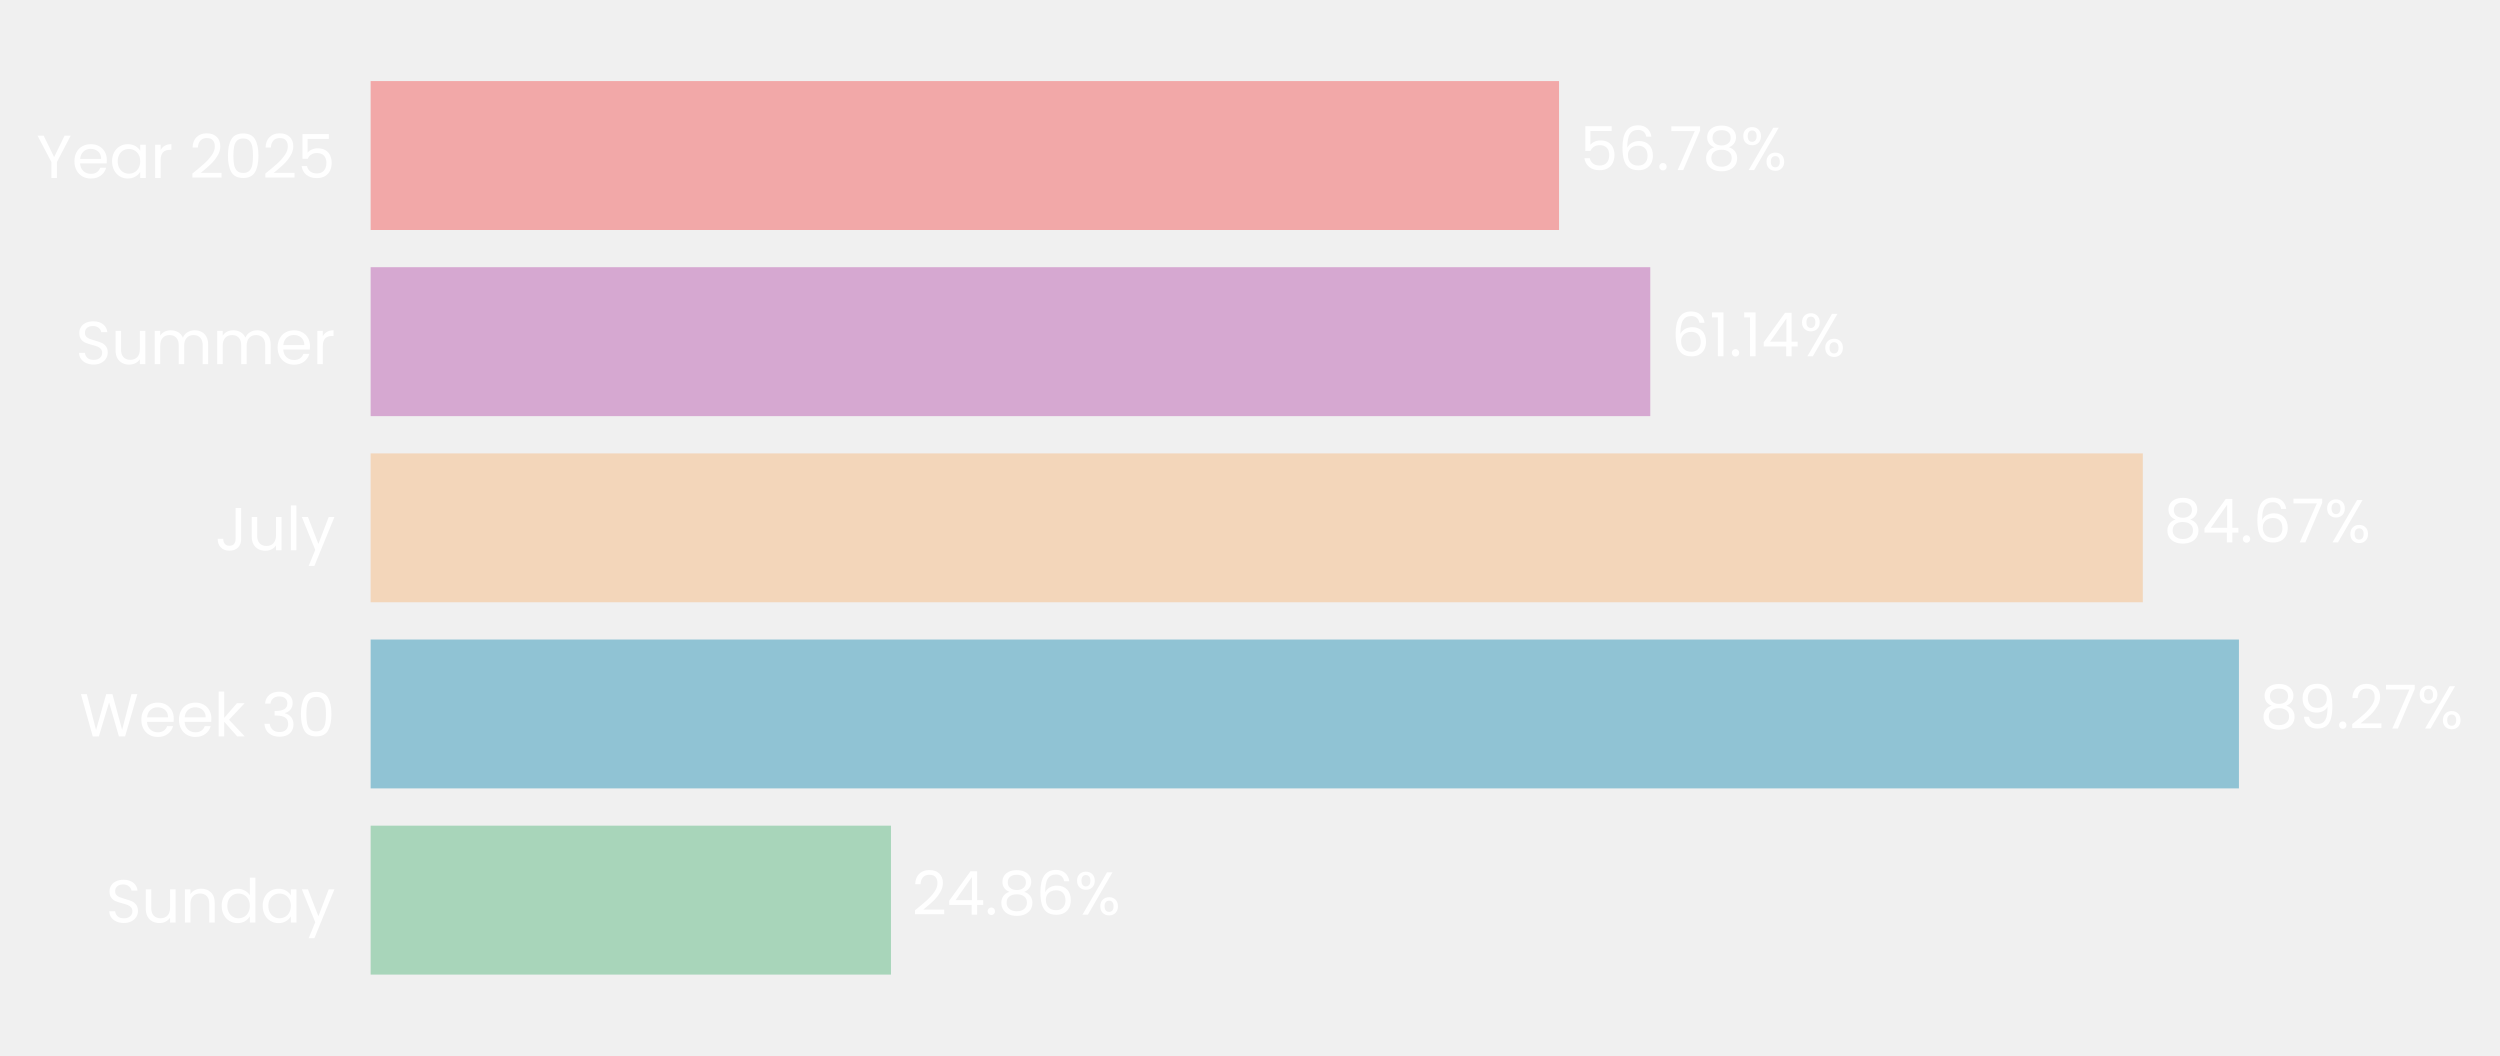
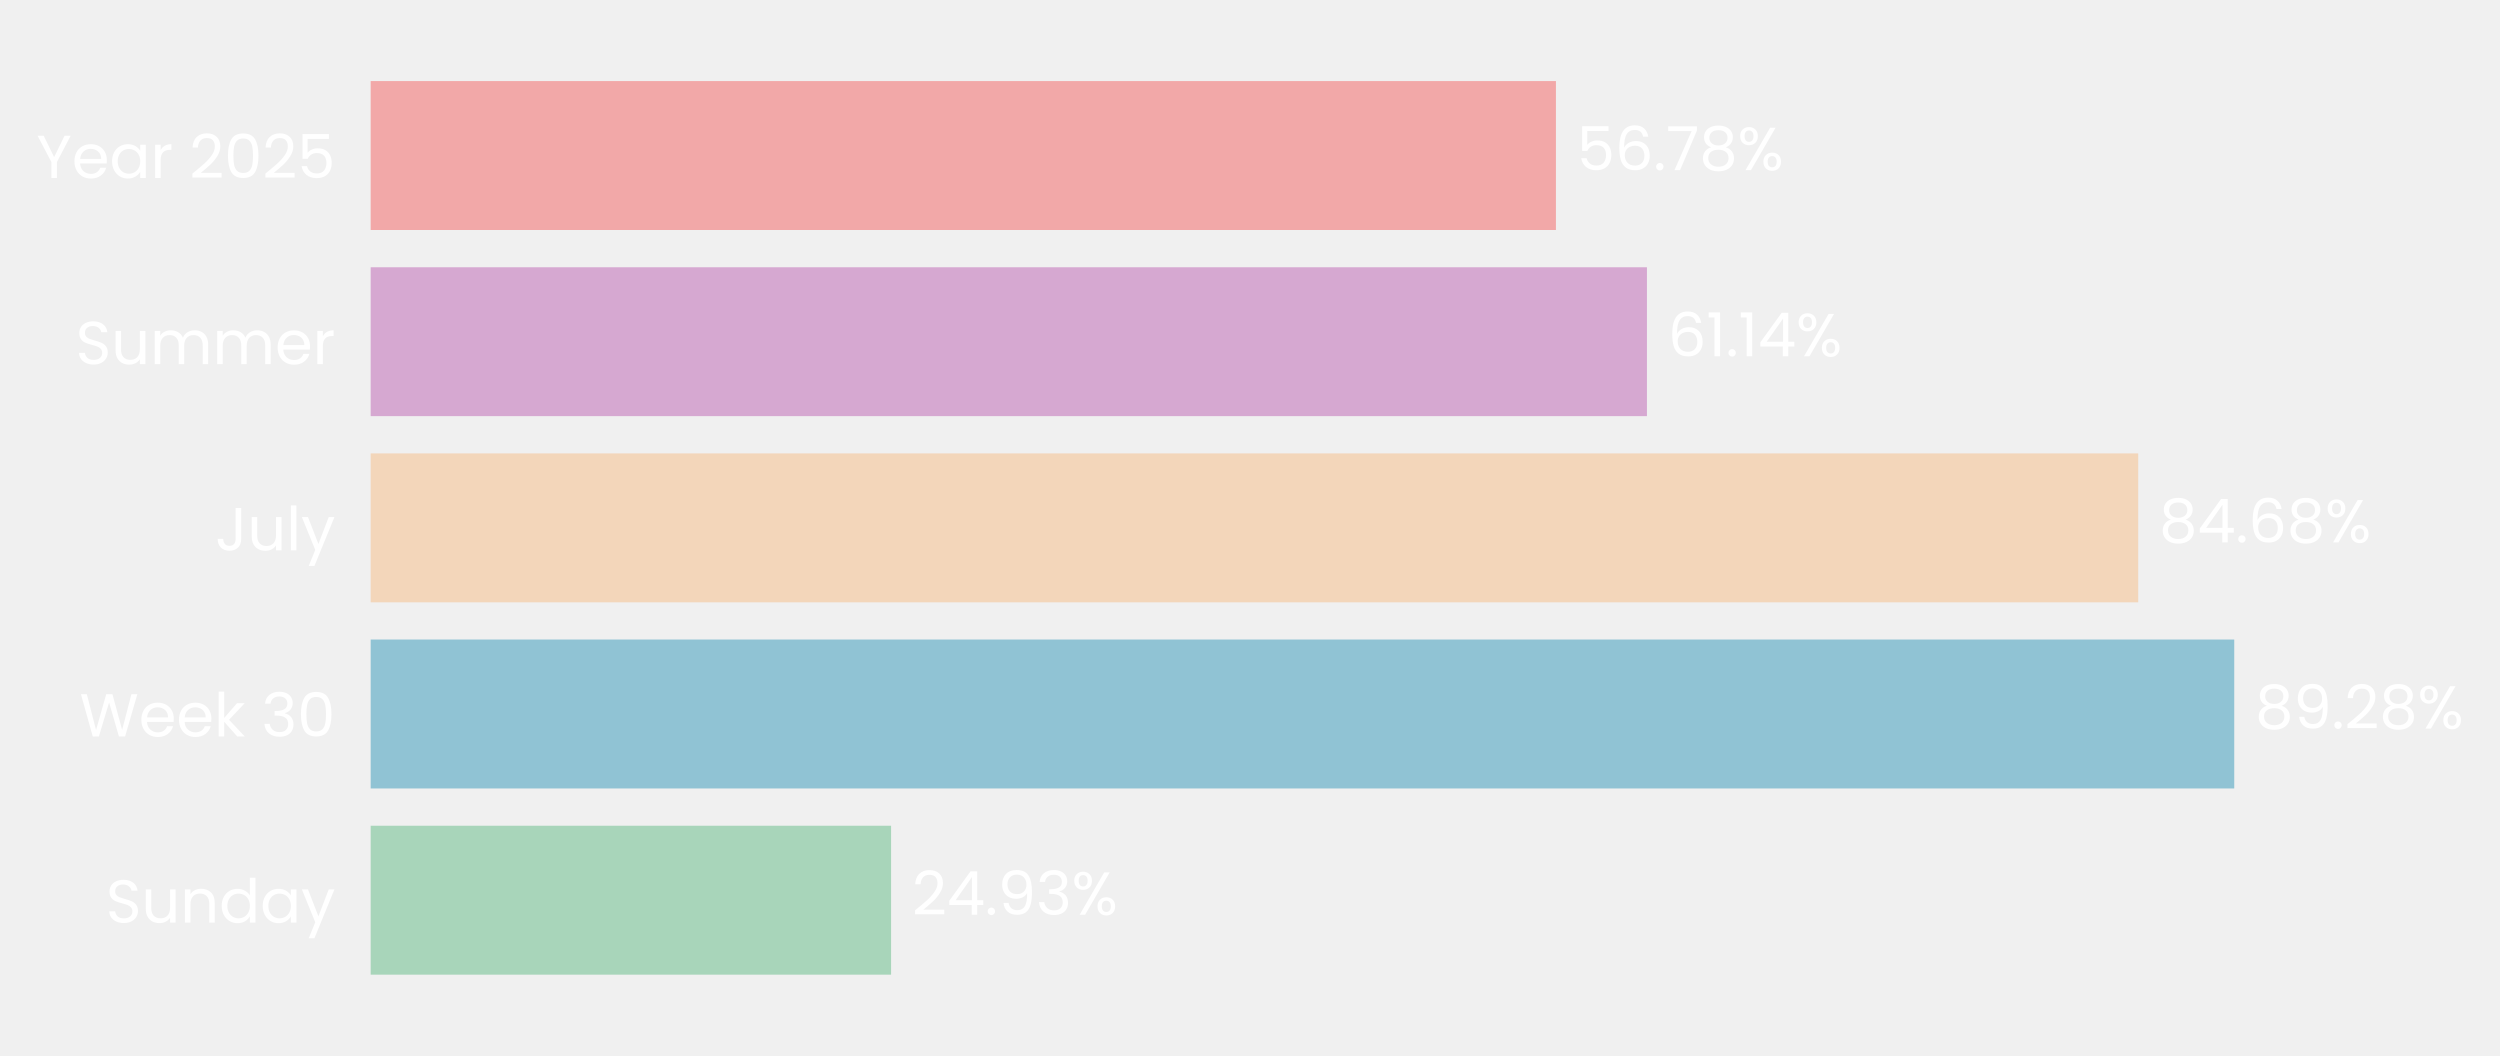
- <svg xmlns="http://www.w3.org/2000/svg" xmlns:xlink="http://www.w3.org/1999/xlink" width="494.483pt" height="208.8pt" viewBox="0 0 494.483 208.8" version="1.1">
+ <svg xmlns="http://www.w3.org/2000/svg" xmlns:xlink="http://www.w3.org/1999/xlink" width="494.449pt" height="208.8pt" viewBox="0 0 494.449 208.8" version="1.1">
  <defs>
    <style type="text/css">*{stroke-linejoin: round; stroke-linecap: butt}</style>
  </defs>
  <g id="figure_1">
    <g id="patch_1">
-       <path d="M 0 208.8  L 494.483 208.8  L 494.483 0  L 0 0  L 0 208.8  z " style="fill: none" />
+       <path d="M 0 208.8  L 494.449 208.8  L 494.449 0  L 0 0  L 0 208.8  z " style="fill: none" />
    </g>
    <g id="axes_1">
      <g id="patch_2">
-         <path d="M 73.311 201.6  L 487.283 201.6  L 487.283 7.2  L 73.311 7.2  L 73.311 201.6  z " style="fill: none" />
+         <path d="M 73.311 201.6  L 486.164 201.6  L 486.164 7.2  L 73.311 7.2  L 73.311 201.6  z " style="fill: none" />
      </g>
      <g id="patch_3">
-         <path d="M 73.311 192.764  L 176.229 192.764  L 176.229 163.309  L 73.311 163.309  z " clip-path="url(#p6c64e13204)" style="fill: #a8d5ba" />
+         <path d="M 73.311 192.764  L 176.238 192.764  L 176.238 163.309  L 73.311 163.309  z " clip-path="url(#pd033e90985)" style="fill: #a8d5ba" />
      </g>
      <g id="patch_4">
-         <path d="M 73.311 155.945  L 442.847 155.945  L 442.847 126.491  L 73.311 126.491  z " clip-path="url(#p6c64e13204)" style="fill: #90c3d4" />
+         <path d="M 73.311 155.945  L 441.889 155.945  L 441.889 126.491  L 73.311 126.491  z " clip-path="url(#pd033e90985)" style="fill: #90c3d4" />
      </g>
      <g id="patch_5">
-         <path d="M 73.311 119.127  L 423.833 119.127  L 423.833 89.673  L 73.311 89.673  z " clip-path="url(#p6c64e13204)" style="fill: #f3d6ba" />
+         <path d="M 73.311 119.127  L 422.895 119.127  L 422.895 89.673  L 73.311 89.673  z " clip-path="url(#pd033e90985)" style="fill: #f3d6ba" />
      </g>
      <g id="patch_6">
-         <path d="M 73.311 82.309  L 326.413 82.309  L 326.413 52.855  L 73.311 52.855  z " clip-path="url(#p6c64e13204)" style="fill: #d6a8d1" />
+         <path d="M 73.311 82.309  L 325.732 82.309  L 325.732 52.855  L 73.311 52.855  z " clip-path="url(#pd033e90985)" style="fill: #d6a8d1" />
      </g>
      <g id="patch_7">
-         <path d="M 73.311 45.491  L 308.366 45.491  L 308.366 16.036  L 73.311 16.036  z " clip-path="url(#p6c64e13204)" style="fill: #f2a8a8" />
+         <path d="M 73.311 45.491  L 307.732 45.491  L 307.732 16.036  L 73.311 16.036  z " clip-path="url(#pd033e90985)" style="fill: #f2a8a8" />
      </g>
      <g id="matplotlib.axis_1">
        <g id="ytick_1">
          <g id="text_1">
            <g style="fill: #ffffff" transform="translate(20.92875 182.4764) scale(0.12 -0.12)">
              <defs>
                <path id="Poppins-Regular-53" d="M 1907 -45  Q 1466 -45 1117 112  Q 768 269 569 547  Q 371 826 365 1190  L 986 1190  Q 1018 877 1245 662  Q 1472 448 1907 448  Q 2323 448 2563 656  Q 2803 864 2803 1190  Q 2803 1446 2662 1606  Q 2522 1766 2310 1849  Q 2099 1933 1741 2029  Q 1299 2144 1033 2259  Q 768 2374 579 2620  Q 390 2867 390 3283  Q 390 3648 576 3929  Q 762 4211 1098 4364  Q 1434 4518 1869 4518  Q 2496 4518 2896 4204  Q 3296 3891 3347 3373  L 2707 3373  Q 2675 3629 2438 3824  Q 2202 4019 1811 4019  Q 1446 4019 1216 3830  Q 986 3642 986 3302  Q 986 3059 1123 2905  Q 1261 2752 1462 2672  Q 1664 2592 2029 2490  Q 2470 2368 2739 2249  Q 3008 2131 3200 1884  Q 3392 1638 3392 1216  Q 3392 890 3219 602  Q 3046 314 2707 134  Q 2368 -45 1907 -45  z " transform="scale(0.015625)" />
                <path id="Poppins-Regular-75" d="M 3603 3507  L 3603 0  L 3021 0  L 3021 518  Q 2854 250 2556 99  Q 2259 -51 1901 -51  Q 1491 -51 1164 118  Q 838 288 649 627  Q 461 966 461 1453  L 461 3507  L 1037 3507  L 1037 1530  Q 1037 1011 1299 732  Q 1562 454 2016 454  Q 2483 454 2752 742  Q 3021 1030 3021 1581  L 3021 3507  L 3603 3507  z " transform="scale(0.015625)" />
                <path id="Poppins-Regular-6e" d="M 2202 3571  Q 2842 3571 3238 3184  Q 3635 2797 3635 2067  L 3635 0  L 3059 0  L 3059 1984  Q 3059 2509 2796 2787  Q 2534 3066 2080 3066  Q 1619 3066 1347 2778  Q 1075 2490 1075 1939  L 1075 0  L 493 0  L 493 3507  L 1075 3507  L 1075 3008  Q 1248 3277 1545 3424  Q 1843 3571 2202 3571  z " transform="scale(0.015625)" />
                <path id="Poppins-Regular-64" d="M 275 1766  Q 275 2304 492 2710  Q 710 3117 1091 3341  Q 1472 3565 1946 3565  Q 2355 3565 2707 3376  Q 3059 3187 3245 2880  L 3245 4736  L 3834 4736  L 3834 0  L 3245 0  L 3245 659  Q 3072 346 2733 144  Q 2394 -58 1939 -58  Q 1472 -58 1091 172  Q 710 403 492 819  Q 275 1235 275 1766  z M 3245 1760  Q 3245 2157 3085 2451  Q 2925 2746 2653 2902  Q 2381 3059 2054 3059  Q 1728 3059 1459 2905  Q 1190 2752 1030 2457  Q 870 2163 870 1766  Q 870 1363 1030 1065  Q 1190 768 1459 611  Q 1728 454 2054 454  Q 2381 454 2653 611  Q 2925 768 3085 1065  Q 3245 1363 3245 1760  z " transform="scale(0.015625)" />
                <path id="Poppins-Regular-61" d="M 275 1766  Q 275 2304 492 2710  Q 710 3117 1091 3341  Q 1472 3565 1939 3565  Q 2400 3565 2739 3366  Q 3078 3168 3245 2867  L 3245 3507  L 3834 3507  L 3834 0  L 3245 0  L 3245 653  Q 3072 346 2729 144  Q 2387 -58 1933 -58  Q 1466 -58 1088 172  Q 710 403 492 819  Q 275 1235 275 1766  z M 3245 1760  Q 3245 2157 3085 2451  Q 2925 2746 2653 2902  Q 2381 3059 2054 3059  Q 1728 3059 1459 2905  Q 1190 2752 1030 2457  Q 870 2163 870 1766  Q 870 1363 1030 1065  Q 1190 768 1459 611  Q 1728 454 2054 454  Q 2381 454 2653 611  Q 2925 768 3085 1065  Q 3245 1363 3245 1760  z " transform="scale(0.015625)" />
                <path id="Poppins-Regular-79" d="M 3514 3507  L 1402 -1651  L 800 -1651  L 1491 38  L 77 3507  L 723 3507  L 1824 666  L 2912 3507  L 3514 3507  z " transform="scale(0.015625)" />
              </defs>
              <use xlink:href="#Poppins-Regular-53" />
              <use xlink:href="#Poppins-Regular-75" transform="translate(58.7 0)" />
              <use xlink:href="#Poppins-Regular-6e" transform="translate(122.7 0)" />
              <use xlink:href="#Poppins-Regular-64" transform="translate(186.7 0)" />
              <use xlink:href="#Poppins-Regular-61" transform="translate(254.3 0)" />
              <use xlink:href="#Poppins-Regular-79" transform="translate(321.8999 0)" />
            </g>
          </g>
        </g>
        <g id="ytick_2">
          <g id="text_2">
            <g style="fill: #ffffff" transform="translate(15.73125 145.6582) scale(0.12 -0.12)">
              <defs>
                <path id="Poppins-Regular-57" d="M 6099 4461  L 4806 0  L 4154 0  L 3117 3590  L 2042 0  L 1395 -6  L 147 4461  L 768 4461  L 1741 678  L 2816 4461  L 3469 4461  L 4493 691  L 5472 4461  L 6099 4461  z " transform="scale(0.015625)" />
                <path id="Poppins-Regular-65" d="M 3693 1888  Q 3693 1722 3674 1536  L 870 1536  Q 902 1018 1225 726  Q 1549 435 2010 435  Q 2387 435 2640 611  Q 2893 787 2995 1082  L 3622 1082  Q 3482 576 3059 259  Q 2637 -58 2010 -58  Q 1510 -58 1116 166  Q 723 390 499 803  Q 275 1216 275 1760  Q 275 2304 492 2713  Q 710 3123 1104 3344  Q 1498 3565 2010 3565  Q 2509 3565 2893 3347  Q 3277 3130 3485 2749  Q 3693 2368 3693 1888  z M 3091 2010  Q 3091 2342 2944 2582  Q 2797 2822 2544 2947  Q 2291 3072 1984 3072  Q 1542 3072 1232 2790  Q 922 2509 877 2010  L 3091 2010  z " transform="scale(0.015625)" />
                <path id="Poppins-Regular-6b" d="M 2451 0  L 1075 1549  L 1075 0  L 493 0  L 493 4736  L 1075 4736  L 1075 1952  L 2426 3507  L 3238 3507  L 1587 1760  L 3245 0  L 2451 0  z " transform="scale(0.015625)" />
                <path id="Poppins-Regular-20" transform="scale(0.015625)" />
                <path id="Poppins-Regular-33" d="M 384 3462  Q 429 4051 838 4384  Q 1248 4717 1901 4717  Q 2336 4717 2653 4560  Q 2970 4403 3133 4134  Q 3296 3866 3296 3526  Q 3296 3130 3069 2842  Q 2842 2554 2477 2470  L 2477 2438  Q 2893 2336 3136 2035  Q 3379 1734 3379 1248  Q 3379 883 3212 592  Q 3046 301 2713 134  Q 2381 -32 1914 -32  Q 1235 -32 800 323  Q 365 678 314 1331  L 877 1331  Q 922 947 1190 704  Q 1459 461 1907 461  Q 2355 461 2588 694  Q 2822 928 2822 1299  Q 2822 1779 2502 1990  Q 2182 2202 1536 2202  L 1389 2202  L 1389 2688  L 1542 2688  Q 2131 2694 2432 2883  Q 2733 3072 2733 3469  Q 2733 3808 2512 4013  Q 2291 4218 1882 4218  Q 1485 4218 1241 4013  Q 998 3808 954 3462  L 384 3462  z " transform="scale(0.015625)" />
                <path id="Poppins-Regular-30" d="M 397 2362  Q 397 3462 755 4080  Q 1114 4698 2010 4698  Q 2899 4698 3257 4080  Q 3616 3462 3616 2362  Q 3616 1242 3257 621  Q 2899 0 2010 0  Q 1114 0 755 621  Q 397 1242 397 2362  z M 3040 2362  Q 3040 2918 2966 3305  Q 2893 3693 2665 3929  Q 2438 4166 2010 4166  Q 1574 4166 1347 3929  Q 1120 3693 1046 3305  Q 973 2918 973 2362  Q 973 1786 1046 1395  Q 1120 1005 1347 768  Q 1574 531 2010 531  Q 2438 531 2665 768  Q 2893 1005 2966 1395  Q 3040 1786 3040 2362  z " transform="scale(0.015625)" />
              </defs>
              <use xlink:href="#Poppins-Regular-57" />
              <use xlink:href="#Poppins-Regular-65" transform="translate(97.59999 0)" />
              <use xlink:href="#Poppins-Regular-65" transform="translate(159.6 0)" />
              <use xlink:href="#Poppins-Regular-6b" transform="translate(221.6 0)" />
              <use xlink:href="#Poppins-Regular-20" transform="translate(273.0999 0)" />
              <use xlink:href="#Poppins-Regular-33" transform="translate(299.7999 0)" />
              <use xlink:href="#Poppins-Regular-30" transform="translate(358.6999 0)" />
            </g>
          </g>
        </g>
        <g id="ytick_3">
          <g id="text_3">
            <g style="fill: #ffffff" transform="translate(42.56437 108.84) scale(0.12 -0.12)">
              <defs>
                <path id="Poppins-Regular-4a" d="M 2739 4461  L 2739 1165  Q 2739 614 2400 284  Q 2061 -45 1504 -45  Q 941 -45 601 291  Q 262 627 262 1210  L 845 1210  Q 851 883 1014 678  Q 1178 474 1504 474  Q 1830 474 1990 669  Q 2150 864 2150 1165  L 2150 4461  L 2739 4461  z " transform="scale(0.015625)" />
                <path id="Poppins-Regular-6c" d="M 1075 4736  L 1075 0  L 493 0  L 493 4736  L 1075 4736  z " transform="scale(0.015625)" />
              </defs>
              <use xlink:href="#Poppins-Regular-4a" />
              <use xlink:href="#Poppins-Regular-75" transform="translate(52.99999 0)" />
              <use xlink:href="#Poppins-Regular-6c" transform="translate(117 0)" />
              <use xlink:href="#Poppins-Regular-79" transform="translate(141.6 0)" />
            </g>
          </g>
        </g>
        <g id="ytick_4">
          <g id="text_4">
            <g style="fill: #ffffff" transform="translate(14.95125 72.02182) scale(0.12 -0.12)">
              <defs>
                <path id="Poppins-Regular-6d" d="M 4710 3571  Q 5120 3571 5440 3401  Q 5760 3232 5945 2893  Q 6131 2554 6131 2067  L 6131 0  L 5555 0  L 5555 1984  Q 5555 2509 5296 2787  Q 5037 3066 4595 3066  Q 4141 3066 3872 2774  Q 3603 2483 3603 1933  L 3603 0  L 3027 0  L 3027 1984  Q 3027 2509 2768 2787  Q 2509 3066 2067 3066  Q 1613 3066 1344 2774  Q 1075 2483 1075 1933  L 1075 0  L 493 0  L 493 3507  L 1075 3507  L 1075 3002  Q 1248 3277 1539 3424  Q 1830 3571 2182 3571  Q 2624 3571 2963 3372  Q 3302 3174 3469 2790  Q 3616 3162 3955 3366  Q 4294 3571 4710 3571  z " transform="scale(0.015625)" />
                <path id="Poppins-Regular-72" d="M 1075 2938  Q 1229 3238 1513 3404  Q 1798 3571 2208 3571  L 2208 2970  L 2054 2970  Q 1075 2970 1075 1907  L 1075 0  L 493 0  L 493 3507  L 1075 3507  L 1075 2938  z " transform="scale(0.015625)" />
              </defs>
              <use xlink:href="#Poppins-Regular-53" />
              <use xlink:href="#Poppins-Regular-75" transform="translate(58.7 0)" />
              <use xlink:href="#Poppins-Regular-6d" transform="translate(122.7 0)" />
              <use xlink:href="#Poppins-Regular-6d" transform="translate(225.7 0)" />
              <use xlink:href="#Poppins-Regular-65" transform="translate(328.7 0)" />
              <use xlink:href="#Poppins-Regular-72" transform="translate(390.6999 0)" />
            </g>
          </g>
        </g>
        <g id="ytick_5">
          <g id="text_5">
            <g style="fill: #ffffff" transform="translate(7.2 35.20364) scale(0.12 -0.12)">
              <defs>
                <path id="Poppins-Regular-59" d="M 3616 4461  L 2163 1683  L 2163 0  L 1581 0  L 1581 1683  L 122 4461  L 768 4461  L 1869 2202  L 2970 4461  L 3616 4461  z " transform="scale(0.015625)" />
                <path id="Poppins-Regular-32" d="M 326 467  Q 1139 1120 1600 1539  Q 2061 1958 2377 2416  Q 2694 2874 2694 3315  Q 2694 3731 2492 3971  Q 2291 4211 1843 4211  Q 1408 4211 1168 3939  Q 928 3667 909 3213  L 346 3213  Q 371 3930 780 4320  Q 1190 4710 1837 4710  Q 2496 4710 2883 4345  Q 3270 3981 3270 3341  Q 3270 2810 2953 2307  Q 2637 1805 2233 1424  Q 1830 1043 1203 538  L 3405 538  L 3405 51  L 326 51  L 326 467  z " transform="scale(0.015625)" />
                <path id="Poppins-Regular-35" d="M 3347 4122  L 1101 4122  L 1101 2662  Q 1248 2867 1536 2998  Q 1824 3130 2157 3130  Q 2688 3130 3021 2909  Q 3354 2688 3498 2339  Q 3642 1990 3642 1600  Q 3642 1139 3469 774  Q 3296 410 2941 198  Q 2586 -13 2061 -13  Q 1389 -13 973 332  Q 557 678 467 1254  L 1037 1254  Q 1120 890 1389 685  Q 1658 480 2067 480  Q 2573 480 2829 784  Q 3085 1088 3085 1587  Q 3085 2086 2829 2358  Q 2573 2630 2074 2630  Q 1734 2630 1481 2467  Q 1229 2304 1114 2022  L 563 2022  L 563 4634  L 3347 4634  L 3347 4122  z " transform="scale(0.015625)" />
              </defs>
              <use xlink:href="#Poppins-Regular-59" />
              <use xlink:href="#Poppins-Regular-65" transform="translate(58.39999 0)" />
              <use xlink:href="#Poppins-Regular-61" transform="translate(120.4 0)" />
              <use xlink:href="#Poppins-Regular-72" transform="translate(188 0)" />
              <use xlink:href="#Poppins-Regular-20" transform="translate(225.3 0)" />
              <use xlink:href="#Poppins-Regular-32" transform="translate(252 0)" />
              <use xlink:href="#Poppins-Regular-30" transform="translate(309.4999 0)" />
              <use xlink:href="#Poppins-Regular-32" transform="translate(372.2999 0)" />
              <use xlink:href="#Poppins-Regular-35" transform="translate(429.7999 0)" />
            </g>
          </g>
        </g>
      </g>
      <g id="text_6">
-         <g style="fill: #ffffff" transform="translate(180.3689 180.9164) scale(0.12 -0.12)">
+         <g style="fill: #ffffff" transform="translate(180.3663 180.9164) scale(0.12 -0.12)">
          <defs>
            <path id="Poppins-Regular-34" d="M 256 1030  L 256 1472  L 2502 4582  L 3200 4582  L 3200 1536  L 3840 1536  L 3840 1030  L 3200 1030  L 3200 0  L 2624 0  L 2624 1030  L 256 1030  z M 2650 3974  L 928 1536  L 2650 1536  L 2650 3974  z " transform="scale(0.015625)" />
            <path id="Poppins-Regular-2e" d="M 678 -38  Q 512 -38 397 77  Q 282 192 282 358  Q 282 525 397 640  Q 512 755 678 755  Q 838 755 950 640  Q 1062 525 1062 358  Q 1062 192 950 77  Q 838 -38 678 -38  z " transform="scale(0.015625)" />
-             <path id="Poppins-Regular-38" d="M 1242 2406  Q 883 2547 691 2816  Q 499 3085 499 3469  Q 499 3814 672 4092  Q 845 4371 1187 4534  Q 1530 4698 2016 4698  Q 2502 4698 2844 4534  Q 3187 4371 3363 4092  Q 3539 3814 3539 3469  Q 3539 3098 3340 2819  Q 3142 2541 2797 2406  Q 3194 2285 3427 1981  Q 3661 1677 3661 1248  Q 3661 832 3456 521  Q 3251 211 2876 41  Q 2502 -128 2016 -128  Q 1530 -128 1162 41  Q 794 211 589 521  Q 384 832 384 1248  Q 384 1677 614 1984  Q 845 2291 1242 2406  z M 2976 3398  Q 2976 3789 2720 4000  Q 2464 4211 2016 4211  Q 1574 4211 1318 4000  Q 1062 3789 1062 3392  Q 1062 3034 1328 2816  Q 1594 2598 2016 2598  Q 2445 2598 2710 2819  Q 2976 3040 2976 3398  z M 2016 2150  Q 1542 2150 1241 1929  Q 941 1709 941 1267  Q 941 858 1232 608  Q 1523 358 2016 358  Q 2509 358 2797 608  Q 3085 858 3085 1267  Q 3085 1696 2790 1923  Q 2496 2150 2016 2150  z " transform="scale(0.015625)" />
-             <path id="Poppins-Regular-36" d="M 2976 3526  Q 2835 4237 2099 4237  Q 1530 4237 1248 3798  Q 966 3360 973 2355  Q 1120 2688 1462 2877  Q 1805 3066 2227 3066  Q 2886 3066 3280 2656  Q 3674 2246 3674 1523  Q 3674 1088 3504 742  Q 3334 397 2992 192  Q 2650 -13 2163 -13  Q 1504 -13 1133 281  Q 762 576 614 1094  Q 467 1613 467 2374  Q 467 4723 2106 4723  Q 2733 4723 3091 4384  Q 3450 4045 3514 3526  L 2976 3526  z M 2106 2573  Q 1830 2573 1587 2461  Q 1344 2349 1193 2121  Q 1043 1894 1043 1568  Q 1043 1082 1324 778  Q 1606 474 2131 474  Q 2579 474 2844 752  Q 3110 1030 3110 1504  Q 3110 2003 2854 2288  Q 2598 2573 2106 2573  z " transform="scale(0.015625)" />
+             <path id="Poppins-Regular-39" d="M 1146 1242  Q 1210 877 1443 678  Q 1677 480 2074 480  Q 2605 480 2857 896  Q 3110 1312 3098 2298  Q 2963 2010 2649 1846  Q 2336 1683 1952 1683  Q 1523 1683 1187 1859  Q 851 2035 659 2374  Q 467 2714 467 3194  Q 467 3878 864 4297  Q 1261 4717 1990 4717  Q 2886 4717 3248 4134  Q 3610 3552 3610 2400  Q 3610 1594 3466 1069  Q 3322 544 2979 269  Q 2637 -6 2042 -6  Q 1389 -6 1024 346  Q 659 698 608 1242  L 1146 1242  z M 2048 2176  Q 2477 2176 2752 2441  Q 3027 2707 3027 3162  Q 3027 3642 2758 3936  Q 2490 4230 2003 4230  Q 1555 4230 1289 3948  Q 1024 3667 1024 3206  Q 1024 2739 1286 2457  Q 1549 2176 2048 2176  z " transform="scale(0.015625)" />
            <path id="Poppins-Regular-25" d="M 269 3584  Q 269 4019 531 4278  Q 794 4538 1203 4538  Q 1613 4538 1875 4278  Q 2138 4019 2138 3584  Q 2138 3142 1875 2883  Q 1613 2624 1203 2624  Q 794 2624 531 2883  Q 269 3142 269 3584  z M 4006 4467  L 1414 0  L 838 0  L 3430 4467  L 4006 4467  z M 1203 4179  Q 986 4179 861 4028  Q 736 3878 736 3584  Q 736 3290 861 3136  Q 986 2982 1203 2982  Q 1421 2982 1549 3139  Q 1677 3296 1677 3584  Q 1677 3878 1549 4028  Q 1421 4179 1203 4179  z M 2720 883  Q 2720 1325 2982 1584  Q 3245 1843 3654 1843  Q 4064 1843 4323 1584  Q 4582 1325 4582 883  Q 4582 448 4323 185  Q 4064 -77 3654 -77  Q 3245 -77 2982 182  Q 2720 442 2720 883  z M 3648 1478  Q 3430 1478 3302 1328  Q 3174 1178 3174 883  Q 3174 595 3302 444  Q 3430 294 3648 294  Q 3866 294 3994 444  Q 4122 595 4122 883  Q 4122 1178 3994 1328  Q 3866 1478 3648 1478  z " transform="scale(0.015625)" />
          </defs>
          <use xlink:href="#Poppins-Regular-32" />
          <use xlink:href="#Poppins-Regular-34" transform="translate(57.49999 0)" />
          <use xlink:href="#Poppins-Regular-2e" transform="translate(120.4 0)" />
-           <use xlink:href="#Poppins-Regular-38" transform="translate(141.4 0)" />
-           <use xlink:href="#Poppins-Regular-36" transform="translate(204.5 0)" />
-           <use xlink:href="#Poppins-Regular-25" transform="translate(267.9999 0)" />
+           <use xlink:href="#Poppins-Regular-39" transform="translate(141.4 0)" />
+           <use xlink:href="#Poppins-Regular-33" transform="translate(204.3999 0)" />
+           <use xlink:href="#Poppins-Regular-25" transform="translate(263.2999 0)" />
        </g>
      </g>
      <g id="text_7">
-         <g style="fill: #ffffff" transform="translate(446.9862 144.0982) scale(0.12 -0.12)">
+         <g style="fill: #ffffff" transform="translate(446.0173 144.0982) scale(0.12 -0.12)">
          <defs>
-             <path id="Poppins-Regular-39" d="M 1146 1242  Q 1210 877 1443 678  Q 1677 480 2074 480  Q 2605 480 2857 896  Q 3110 1312 3098 2298  Q 2963 2010 2649 1846  Q 2336 1683 1952 1683  Q 1523 1683 1187 1859  Q 851 2035 659 2374  Q 467 2714 467 3194  Q 467 3878 864 4297  Q 1261 4717 1990 4717  Q 2886 4717 3248 4134  Q 3610 3552 3610 2400  Q 3610 1594 3466 1069  Q 3322 544 2979 269  Q 2637 -6 2042 -6  Q 1389 -6 1024 346  Q 659 698 608 1242  L 1146 1242  z M 2048 2176  Q 2477 2176 2752 2441  Q 3027 2707 3027 3162  Q 3027 3642 2758 3936  Q 2490 4230 2003 4230  Q 1555 4230 1289 3948  Q 1024 3667 1024 3206  Q 1024 2739 1286 2457  Q 1549 2176 2048 2176  z " transform="scale(0.015625)" />
-             <path id="Poppins-Regular-37" d="M 3245 4173  L 1466 0  L 877 0  L 2682 4115  L 211 4115  L 211 4614  L 3245 4614  L 3245 4173  z " transform="scale(0.015625)" />
+             <path id="Poppins-Regular-38" d="M 1242 2406  Q 883 2547 691 2816  Q 499 3085 499 3469  Q 499 3814 672 4092  Q 845 4371 1187 4534  Q 1530 4698 2016 4698  Q 2502 4698 2844 4534  Q 3187 4371 3363 4092  Q 3539 3814 3539 3469  Q 3539 3098 3340 2819  Q 3142 2541 2797 2406  Q 3194 2285 3427 1981  Q 3661 1677 3661 1248  Q 3661 832 3456 521  Q 3251 211 2876 41  Q 2502 -128 2016 -128  Q 1530 -128 1162 41  Q 794 211 589 521  Q 384 832 384 1248  Q 384 1677 614 1984  Q 845 2291 1242 2406  z M 2976 3398  Q 2976 3789 2720 4000  Q 2464 4211 2016 4211  Q 1574 4211 1318 4000  Q 1062 3789 1062 3392  Q 1062 3034 1328 2816  Q 1594 2598 2016 2598  Q 2445 2598 2710 2819  Q 2976 3040 2976 3398  z M 2016 2150  Q 1542 2150 1241 1929  Q 941 1709 941 1267  Q 941 858 1232 608  Q 1523 358 2016 358  Q 2509 358 2797 608  Q 3085 858 3085 1267  Q 3085 1696 2790 1923  Q 2496 2150 2016 2150  z " transform="scale(0.015625)" />
          </defs>
          <use xlink:href="#Poppins-Regular-38" />
          <use xlink:href="#Poppins-Regular-39" transform="translate(63.09999 0)" />
          <use xlink:href="#Poppins-Regular-2e" transform="translate(126.1 0)" />
          <use xlink:href="#Poppins-Regular-32" transform="translate(147.1 0)" />
-           <use xlink:href="#Poppins-Regular-37" transform="translate(204.5999 0)" />
-           <use xlink:href="#Poppins-Regular-25" transform="translate(259.1999 0)" />
+           <use xlink:href="#Poppins-Regular-38" transform="translate(204.5999 0)" />
+           <use xlink:href="#Poppins-Regular-25" transform="translate(267.6999 0)" />
        </g>
      </g>
      <g id="text_8">
-         <g style="fill: #ffffff" transform="translate(427.9728 107.28) scale(0.12 -0.12)">
+         <g style="fill: #ffffff" transform="translate(427.0236 107.28) scale(0.12 -0.12)">
+           <defs>
+             <path id="Poppins-Regular-36" d="M 2976 3526  Q 2835 4237 2099 4237  Q 1530 4237 1248 3798  Q 966 3360 973 2355  Q 1120 2688 1462 2877  Q 1805 3066 2227 3066  Q 2886 3066 3280 2656  Q 3674 2246 3674 1523  Q 3674 1088 3504 742  Q 3334 397 2992 192  Q 2650 -13 2163 -13  Q 1504 -13 1133 281  Q 762 576 614 1094  Q 467 1613 467 2374  Q 467 4723 2106 4723  Q 2733 4723 3091 4384  Q 3450 4045 3514 3526  L 2976 3526  z M 2106 2573  Q 1830 2573 1587 2461  Q 1344 2349 1193 2121  Q 1043 1894 1043 1568  Q 1043 1082 1324 778  Q 1606 474 2131 474  Q 2579 474 2844 752  Q 3110 1030 3110 1504  Q 3110 2003 2854 2288  Q 2598 2573 2106 2573  z " transform="scale(0.015625)" />
+           </defs>
          <use xlink:href="#Poppins-Regular-38" />
          <use xlink:href="#Poppins-Regular-34" transform="translate(63.09999 0)" />
          <use xlink:href="#Poppins-Regular-2e" transform="translate(126 0)" />
          <use xlink:href="#Poppins-Regular-36" transform="translate(147 0)" />
-           <use xlink:href="#Poppins-Regular-37" transform="translate(210.5 0)" />
-           <use xlink:href="#Poppins-Regular-25" transform="translate(265.0999 0)" />
+           <use xlink:href="#Poppins-Regular-38" transform="translate(210.5 0)" />
+           <use xlink:href="#Poppins-Regular-25" transform="translate(273.5999 0)" />
        </g>
      </g>
      <g id="text_9">
-         <g style="fill: #ffffff" transform="translate(330.5523 70.46182) scale(0.12 -0.12)">
+         <g style="fill: #ffffff" transform="translate(329.8602 70.46182) scale(0.12 -0.12)">
          <defs>
            <path id="Poppins-Regular-31" d="M 243 4096  L 243 4627  L 1446 4627  L 1446 0  L 858 0  L 858 4096  L 243 4096  z " transform="scale(0.015625)" />
          </defs>
          <use xlink:href="#Poppins-Regular-36" />
          <use xlink:href="#Poppins-Regular-31" transform="translate(63.49999 0)" />
          <use xlink:href="#Poppins-Regular-2e" transform="translate(95.49997 0)" />
          <use xlink:href="#Poppins-Regular-31" transform="translate(116.5 0)" />
          <use xlink:href="#Poppins-Regular-34" transform="translate(148.4999 0)" />
          <use xlink:href="#Poppins-Regular-25" transform="translate(211.3999 0)" />
        </g>
      </g>
      <g id="text_10">
-         <g style="fill: #ffffff" transform="translate(312.5058 33.64364) scale(0.12 -0.12)">
+         <g style="fill: #ffffff" transform="translate(311.8602 33.64364) scale(0.12 -0.12)">
+           <defs>
+             <path id="Poppins-Regular-37" d="M 3245 4173  L 1466 0  L 877 0  L 2682 4115  L 211 4115  L 211 4614  L 3245 4614  L 3245 4173  z " transform="scale(0.015625)" />
+           </defs>
          <use xlink:href="#Poppins-Regular-35" />
          <use xlink:href="#Poppins-Regular-36" transform="translate(62.79999 0)" />
          <use xlink:href="#Poppins-Regular-2e" transform="translate(126.3 0)" />
          <use xlink:href="#Poppins-Regular-37" transform="translate(147.3 0)" />
          <use xlink:href="#Poppins-Regular-38" transform="translate(201.8999 0)" />
          <use xlink:href="#Poppins-Regular-25" transform="translate(264.9999 0)" />
        </g>
      </g>
    </g>
  </g>
  <defs>
-     <clipPath id="p6c64e13204">
-       <rect x="73.311" y="7.2" width="413.971" height="194.4" />
+     <clipPath id="pd033e90985">
+       <rect x="73.311" y="7.2" width="412.853" height="194.4" />
    </clipPath>
  </defs>
</svg>
